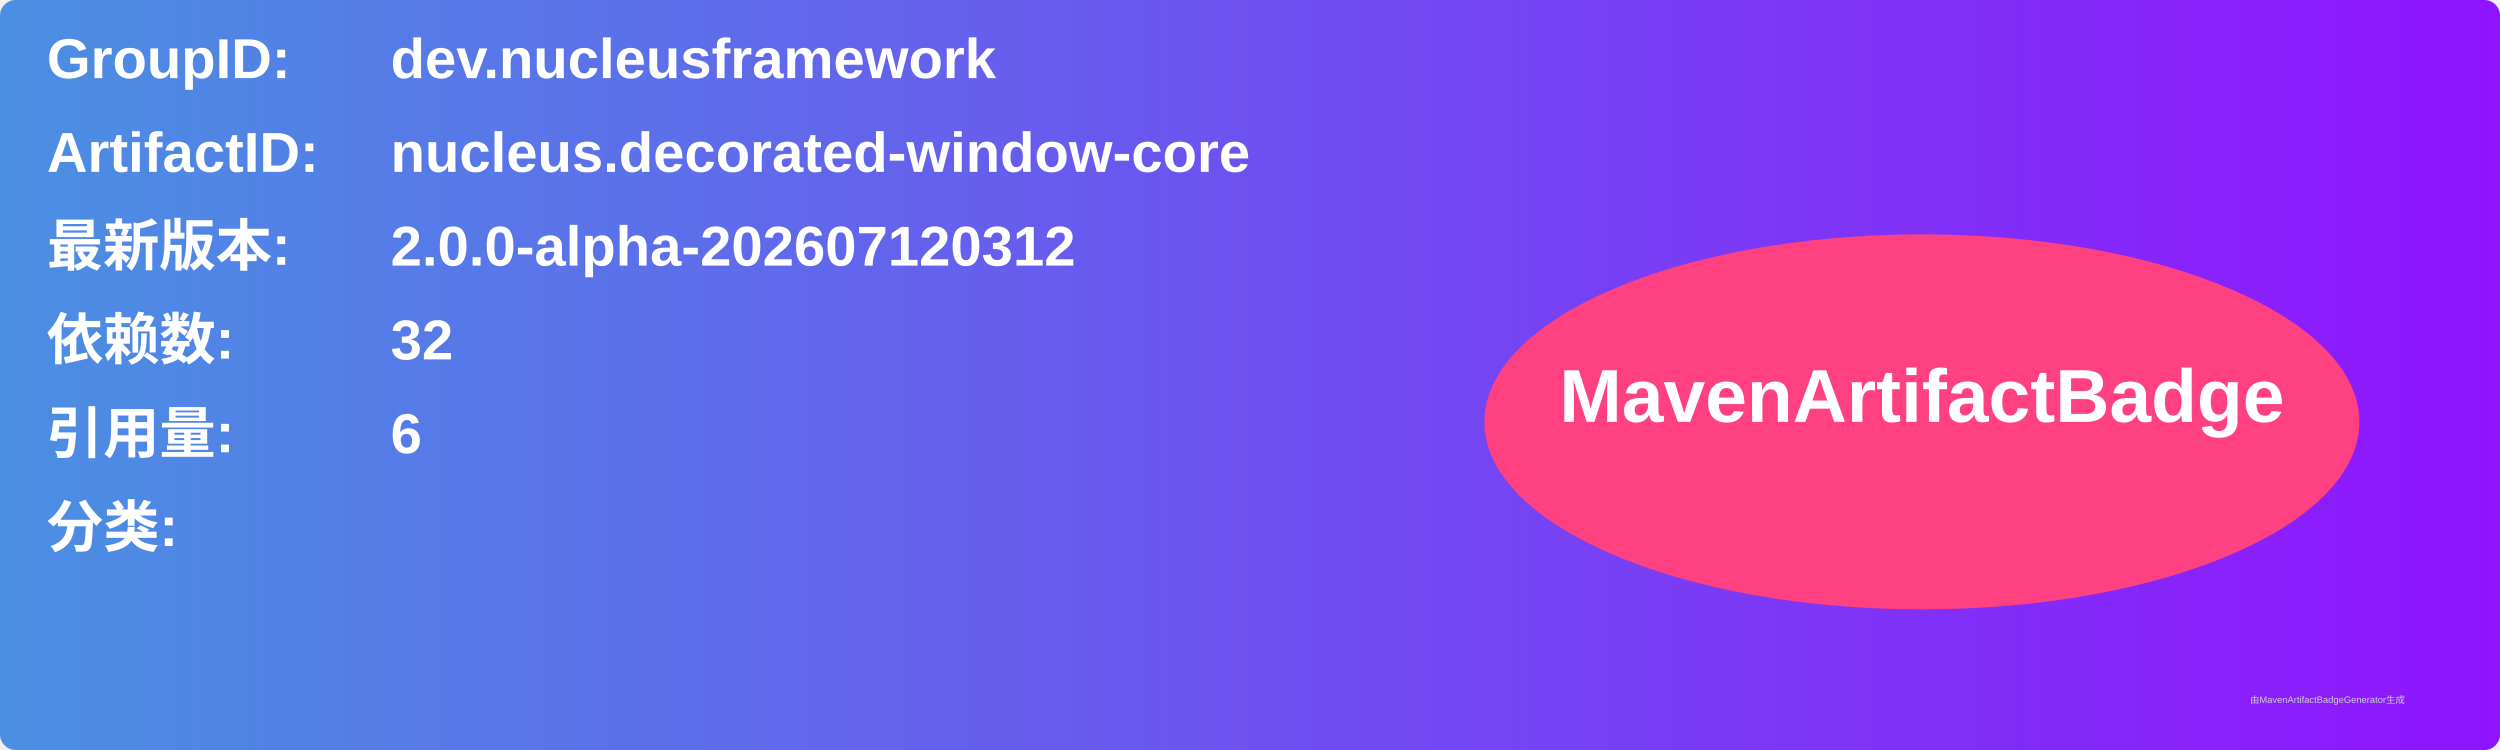
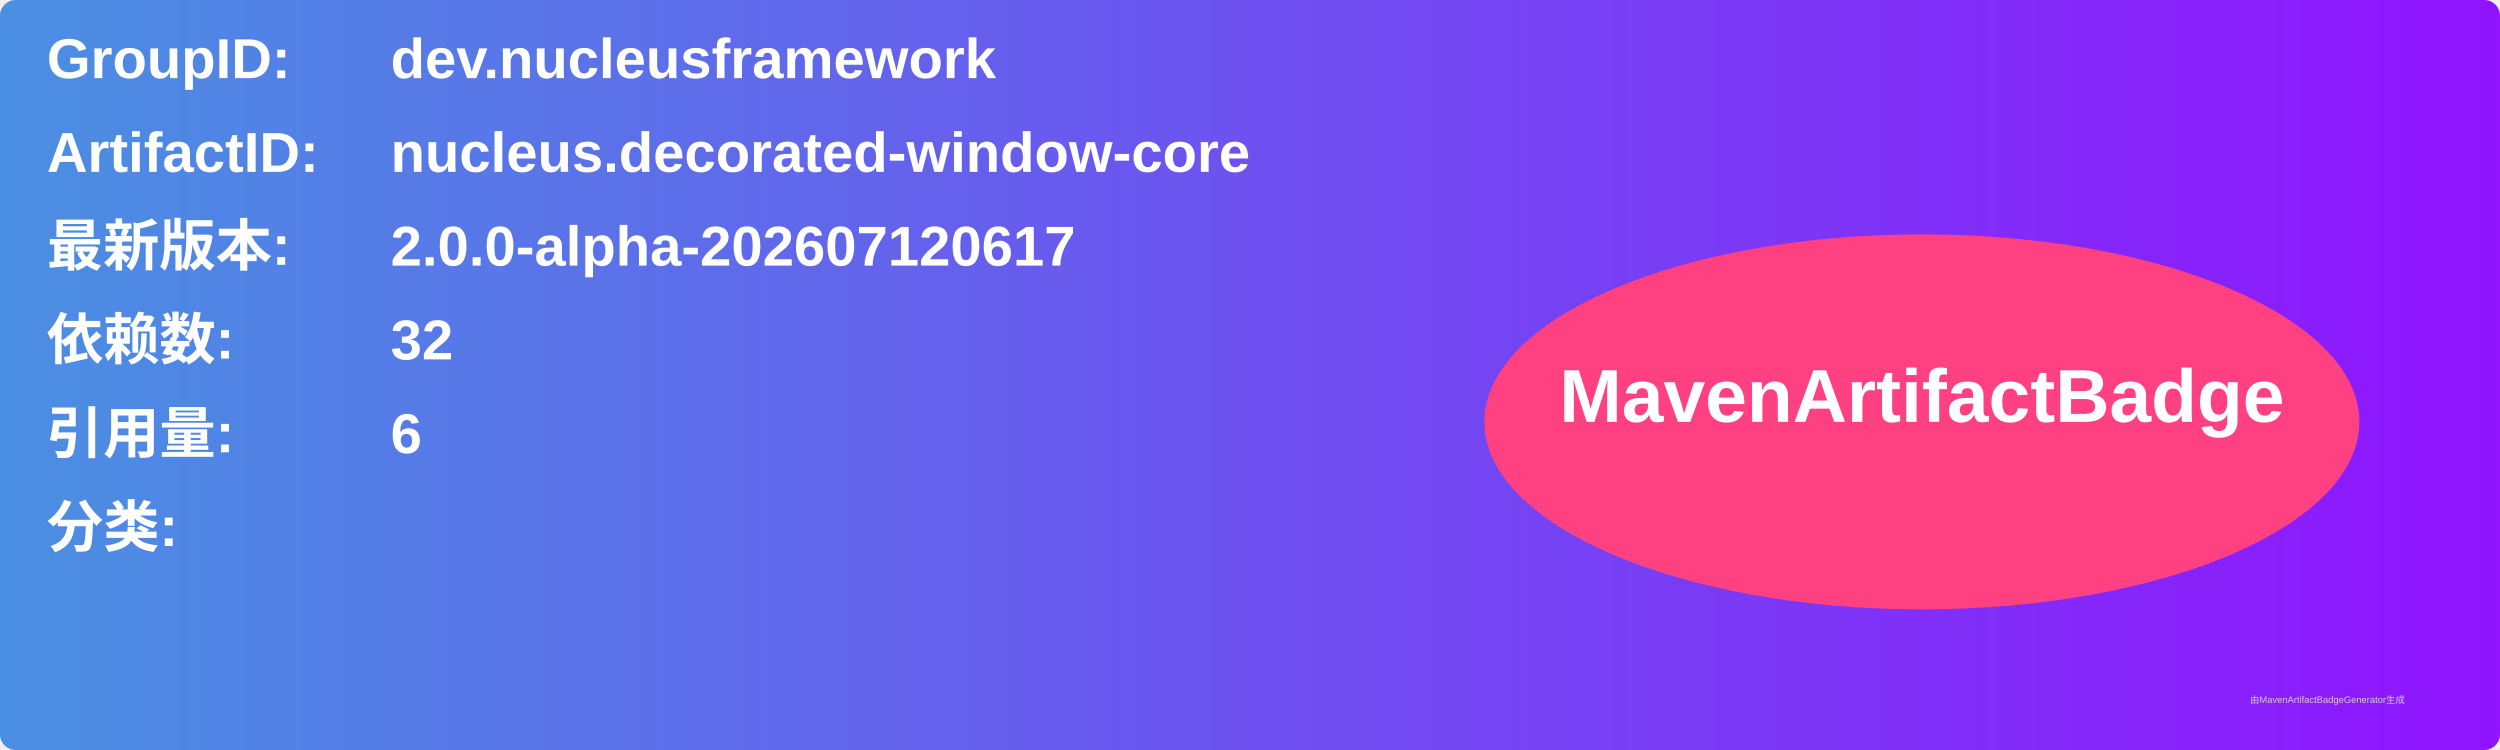
<svg xmlns="http://www.w3.org/2000/svg" width="800" height="240" viewBox="0 0 800 240">
  <linearGradient id="grad" x1="0%" y1="0%" x2="100%" y2="0%">
    <stop offset="0%" stop-color="#4a90e2" />
    <stop offset="100%" stop-color="#9013fe" />
  </linearGradient>
  <rect width="100%" height="100%" rx="5" ry="5" fill="url(#grad)" />
  <g transform="translate(15, 15)">
    <text x="0" y="10" font-family="Arial" font-size="18" fill="white" font-weight="bold" width="260">GroupID:</text>
    <text x="110" y="10" font-family="Arial" font-size="18" fill="white" font-weight="bold" width="460">dev.nucleusframework</text>
    <text x="0" y="40" font-family="Arial" font-size="18" fill="white" font-weight="bold" width="260">ArtifactID:</text>
    <text x="110" y="40" font-family="Arial" font-size="18" fill="white" font-weight="bold" width="460">nucleus.decorated-window-core</text>
    <text x="0" y="70" font-family="Arial" font-size="18" fill="white" font-weight="bold">最新版本:</text>
    <text x="110" y="70" font-family="Arial" font-size="18" fill="white" font-weight="bold">
-       <tspan font-weight="bold">2.0.0-alpha-202607120312</tspan>
+       <tspan font-weight="bold">2.0.0-alpha-202607120617</tspan>
    </text>
    <text x="0" y="100" font-family="Arial" font-size="18" fill="white" font-weight="bold">依赖数: </text>
    <text x="110" y="100" font-family="Arial" font-size="18" fill="white">
      <tspan font-weight="bold">32</tspan>
    </text>
    <text x="0" y="130" font-family="Arial" font-size="18" fill="white" font-weight="bold">引用量: </text>
    <text x="110" y="130" font-family="Arial" font-size="18" fill="white">
      <tspan font-weight="bold">6</tspan>
    </text>
    <text x="0" y="160" font-family="Arial" font-size="18" fill="white" font-weight="bold">分类:</text>
    <text x="10" y="190" font-family="Arial" font-size="10" fill="white">
      <tspan font-weight="bold" />
    </text>
    <ellipse cx="600" cy="120" rx="140" ry="60" fill="#ff4081" />
    <text x="600" y="120" text-anchor="middle" font-family="Arial" font-size="24" fill="white" font-weight="bold">MavenArtifactBadge</text>
  </g>
  <text x="720" y="225" font-family="Arial" font-size="3" fill="#d0d0d0">由MavenArtifactBadgeGenerator生成</text>
</svg>
